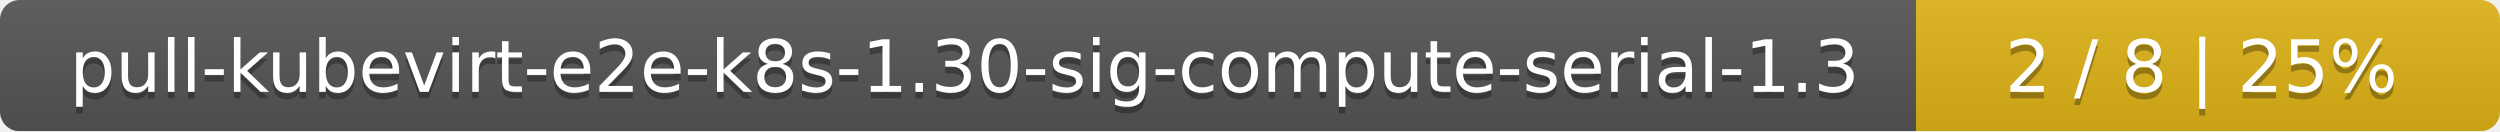
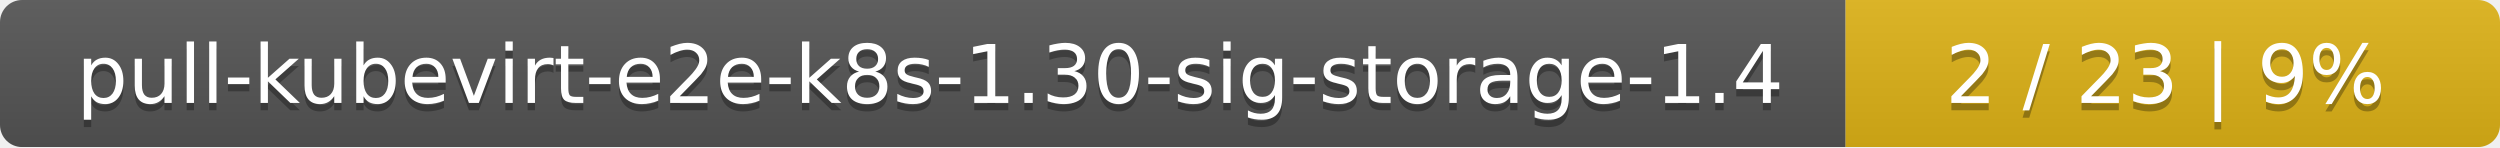
- <svg xmlns="http://www.w3.org/2000/svg" width="381" height="20">
+ <svg xmlns="http://www.w3.org/2000/svg" width="340" height="20">
  <linearGradient id="smooth" x2="0" y2="100%">
    <stop offset="0" stop-color="#bbb" stop-opacity=".1" />
    <stop offset="1" stop-opacity=".1" />
  </linearGradient>
  <mask id="round">
-     <rect width="381" height="20" rx="3" fill="#fff" />
+     <rect width="340" height="20" rx="3" fill="#fff" />
  </mask>
  <g mask="url(#round)">
-     <rect width="292" height="20" fill="#555" />
-     <rect x="292" width="89" height="20" fill="#dfb317" />
-     <rect width="381" height="20" fill="url(#smooth)" />
+     <rect width="251" height="20" fill="#555" />
+     <rect x="251" width="89" height="20" fill="#dfb317" />
+     <rect width="340" height="20" fill="url(#smooth)" />
  </g>
  <g fill="#fff" text-anchor="middle" font-family="DejaVu Sans,Verdana,Geneva,sans-serif" font-size="11">
-     <text x="147" y="15" fill="#010101" fill-opacity=".3">pull-kubevirt-e2e-k8s-1.30-sig-compute-serial-1.3</text>
-     <text x="147" y="14">pull-kubevirt-e2e-k8s-1.30-sig-compute-serial-1.3</text>
-     <text x="335.5" y="15" fill="#010101" fill-opacity=".3">2 / 8    |    25%</text>
-     <text x="335.5" y="14">2 / 8    |    25%</text>
+     <text x="126.5" y="15" fill="#010101" fill-opacity=".3">pull-kubevirt-e2e-k8s-1.30-sig-storage-1.4</text>
+     <text x="126.5" y="14">pull-kubevirt-e2e-k8s-1.30-sig-storage-1.4</text>
+     <text x="294.5" y="15" fill="#010101" fill-opacity=".3">2 / 23    |    9%</text>
+     <text x="294.5" y="14">2 / 23    |    9%</text>
  </g>
</svg>
